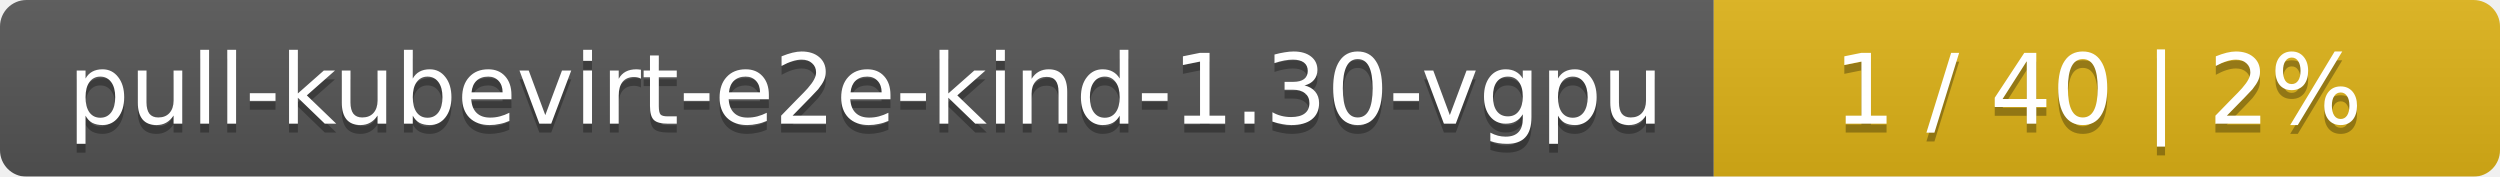
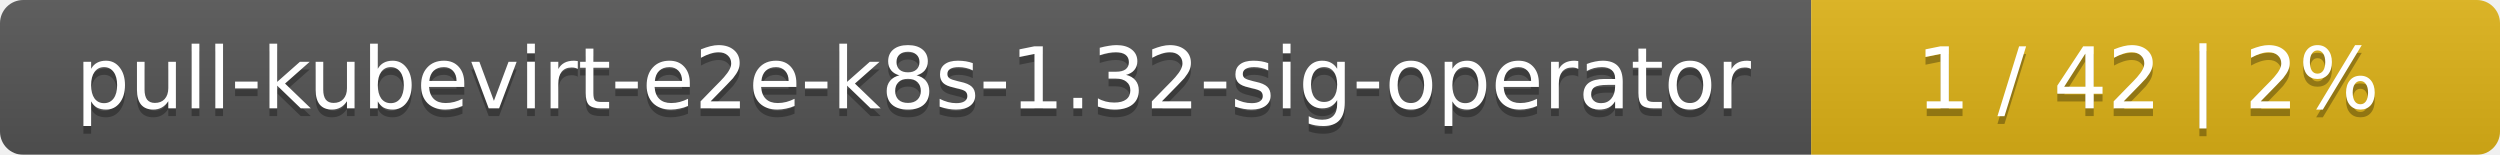
- <svg xmlns="http://www.w3.org/2000/svg" width="283" height="20">
+ <svg xmlns="http://www.w3.org/2000/svg" width="323" height="20">
  <linearGradient id="smooth" x2="0" y2="100%">
    <stop offset="0" stop-color="#bbb" stop-opacity=".1" />
    <stop offset="1" stop-opacity=".1" />
  </linearGradient>
  <mask id="round">
-     <rect width="283" height="20" rx="3" fill="#fff" />
+     <rect width="323" height="20" rx="3" fill="#fff" />
  </mask>
  <g mask="url(#round)">
-     <rect width="194" height="20" fill="#555" />
-     <rect x="194" width="89" height="20" fill="#dfb317" />
-     <rect width="283" height="20" fill="url(#smooth)" />
+     <rect width="234" height="20" fill="#555" />
+     <rect x="234" width="89" height="20" fill="#dfb317" />
+     <rect width="323" height="20" fill="url(#smooth)" />
  </g>
  <g fill="#fff" text-anchor="middle" font-family="DejaVu Sans,Verdana,Geneva,sans-serif" font-size="11">
-     <text x="98" y="15" fill="#010101" fill-opacity=".3">pull-kubevirt-e2e-kind-1.30-vgpu</text>
-     <text x="98" y="14">pull-kubevirt-e2e-kind-1.30-vgpu</text>
-     <text x="237.5" y="15" fill="#010101" fill-opacity=".3">1 / 40    |    2%</text>
-     <text x="237.5" y="14">1 / 40    |    2%</text>
+     <text x="118" y="15" fill="#010101" fill-opacity=".3">pull-kubevirt-e2e-k8s-1.32-sig-operator</text>
+     <text x="118" y="14">pull-kubevirt-e2e-k8s-1.32-sig-operator</text>
+     <text x="277.5" y="15" fill="#010101" fill-opacity=".3">1 / 42    |    2%</text>
+     <text x="277.5" y="14">1 / 42    |    2%</text>
  </g>
</svg>
